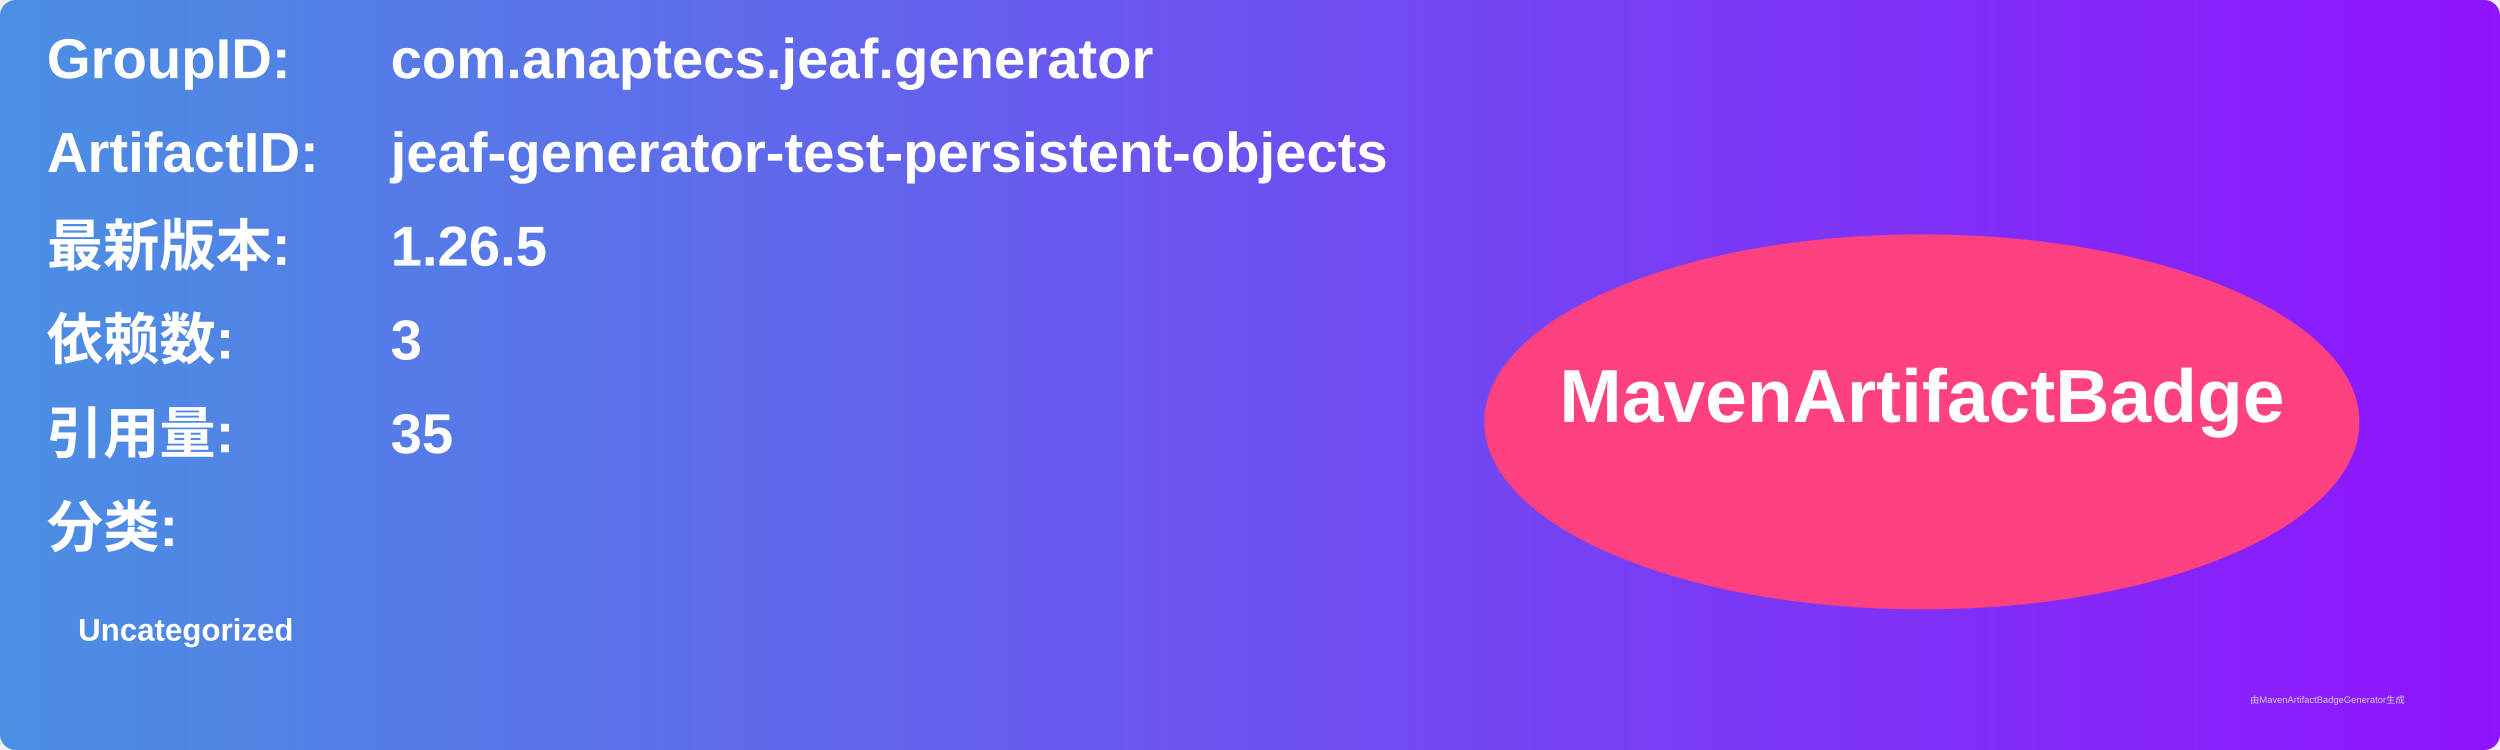
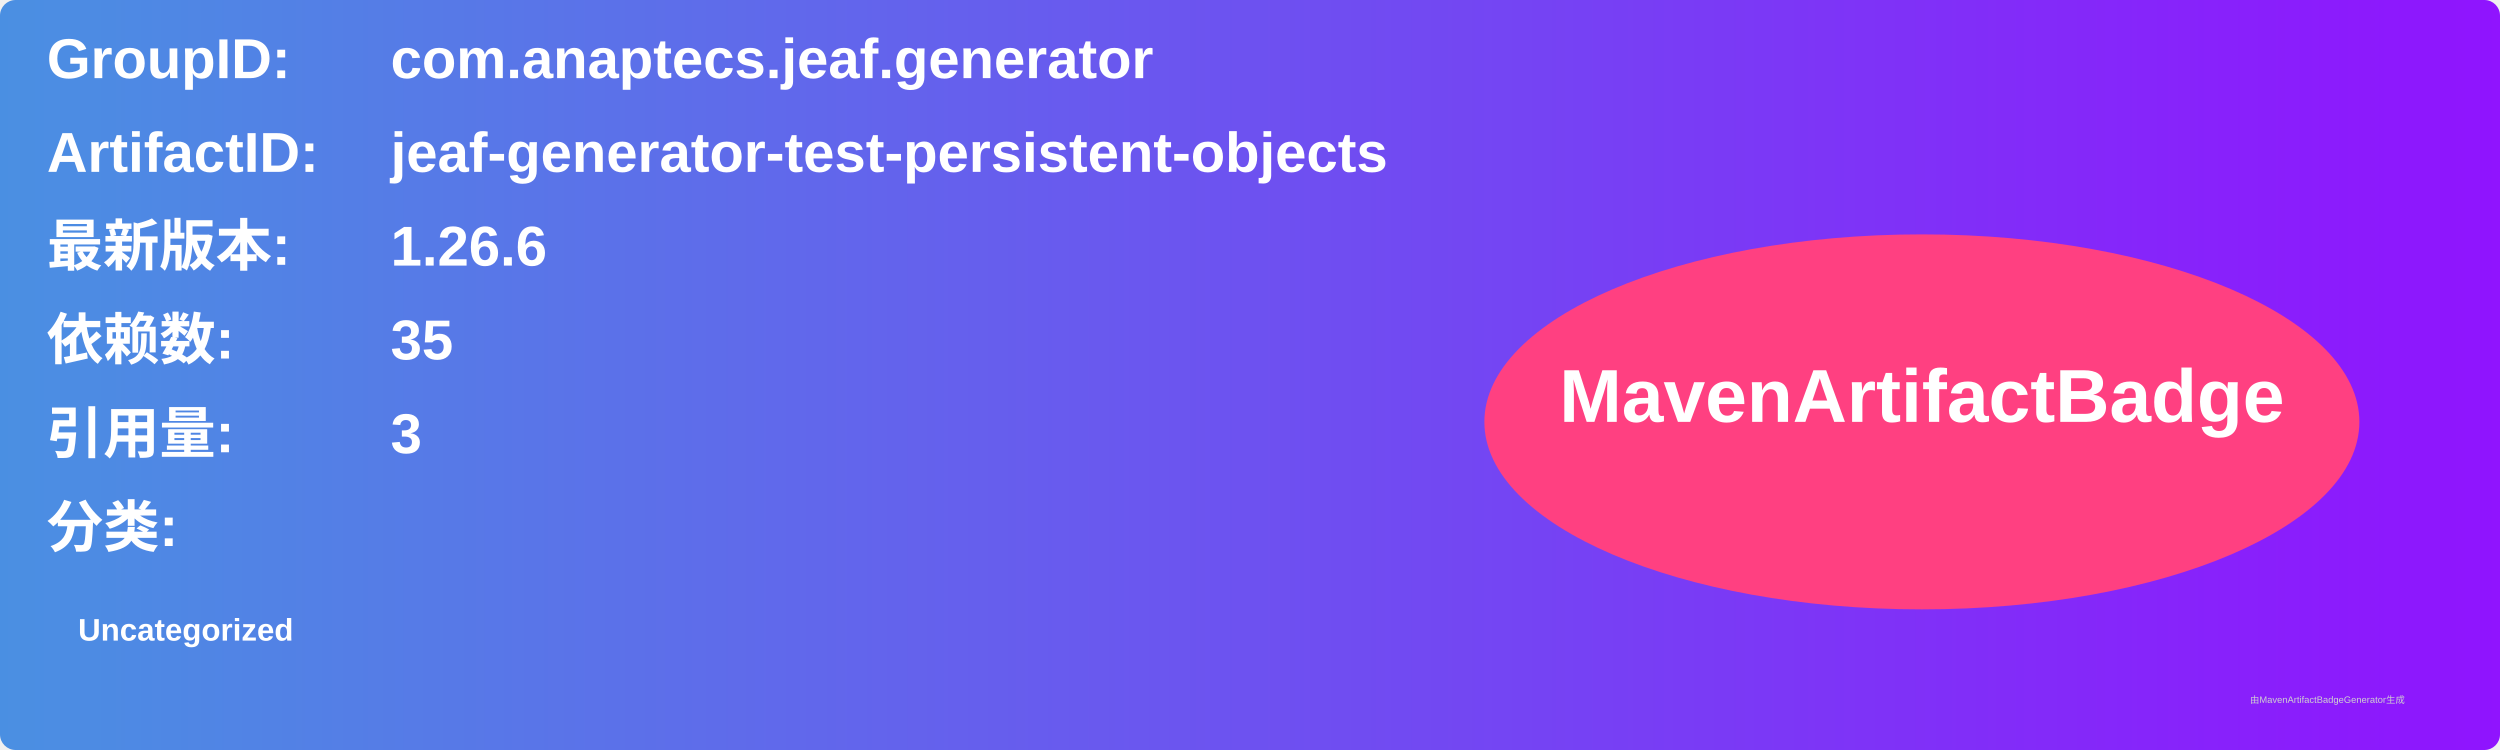
<svg xmlns="http://www.w3.org/2000/svg" width="800" height="240" viewBox="0 0 800 240">
  <linearGradient id="grad" x1="0%" y1="0%" x2="100%" y2="0%">
    <stop offset="0%" stop-color="#4a90e2" />
    <stop offset="100%" stop-color="#9013fe" />
  </linearGradient>
  <rect width="100%" height="100%" rx="5" ry="5" fill="url(#grad)" />
  <g transform="translate(15, 15)">
    <text x="0" y="10" font-family="Arial" font-size="18" fill="white" font-weight="bold" width="260">GroupID:</text>
    <text x="110" y="10" font-family="Arial" font-size="18" fill="white" font-weight="bold" width="460">com.anaptecs.jeaf.generator</text>
    <text x="0" y="40" font-family="Arial" font-size="18" fill="white" font-weight="bold" width="260">ArtifactID:</text>
    <text x="110" y="40" font-family="Arial" font-size="18" fill="white" font-weight="bold" width="460">jeaf-generator-test-persistent-objects</text>
    <text x="0" y="70" font-family="Arial" font-size="18" fill="white" font-weight="bold">最新版本:</text>
    <text x="110" y="70" font-family="Arial" font-size="18" fill="white" font-weight="bold">
-       <tspan font-weight="bold">1.26.5</tspan>
+       <tspan font-weight="bold">1.26.6</tspan>
    </text>
    <text x="0" y="100" font-family="Arial" font-size="18" fill="white" font-weight="bold">依赖数: </text>
    <text x="110" y="100" font-family="Arial" font-size="18" fill="white">
-       <tspan font-weight="bold">3</tspan>
+       <tspan font-weight="bold">35</tspan>
    </text>
    <text x="0" y="130" font-family="Arial" font-size="18" fill="white" font-weight="bold">引用量: </text>
    <text x="110" y="130" font-family="Arial" font-size="18" fill="white">
-       <tspan font-weight="bold">35</tspan>
+       <tspan font-weight="bold">3</tspan>
    </text>
    <text x="0" y="160" font-family="Arial" font-size="18" fill="white" font-weight="bold">分类:</text>
    <text x="10" y="190" font-family="Arial" font-size="10" fill="white">
      <tspan font-weight="bold">Uncategorized</tspan>
    </text>
    <ellipse cx="600" cy="120" rx="140" ry="60" fill="#ff4081" />
    <text x="600" y="120" text-anchor="middle" font-family="Arial" font-size="24" fill="white" font-weight="bold">MavenArtifactBadge</text>
  </g>
  <text x="720" y="225" font-family="Arial" font-size="3" fill="#d0d0d0">由MavenArtifactBadgeGenerator生成</text>
</svg>
